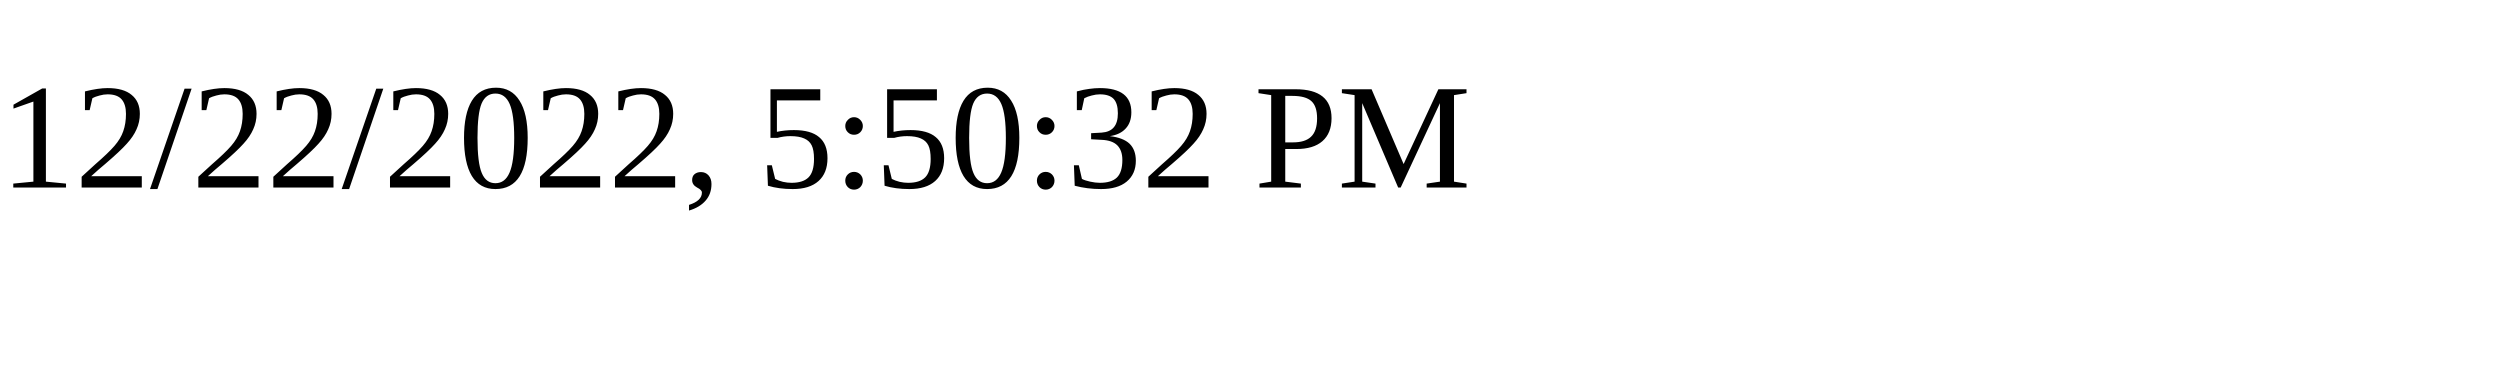
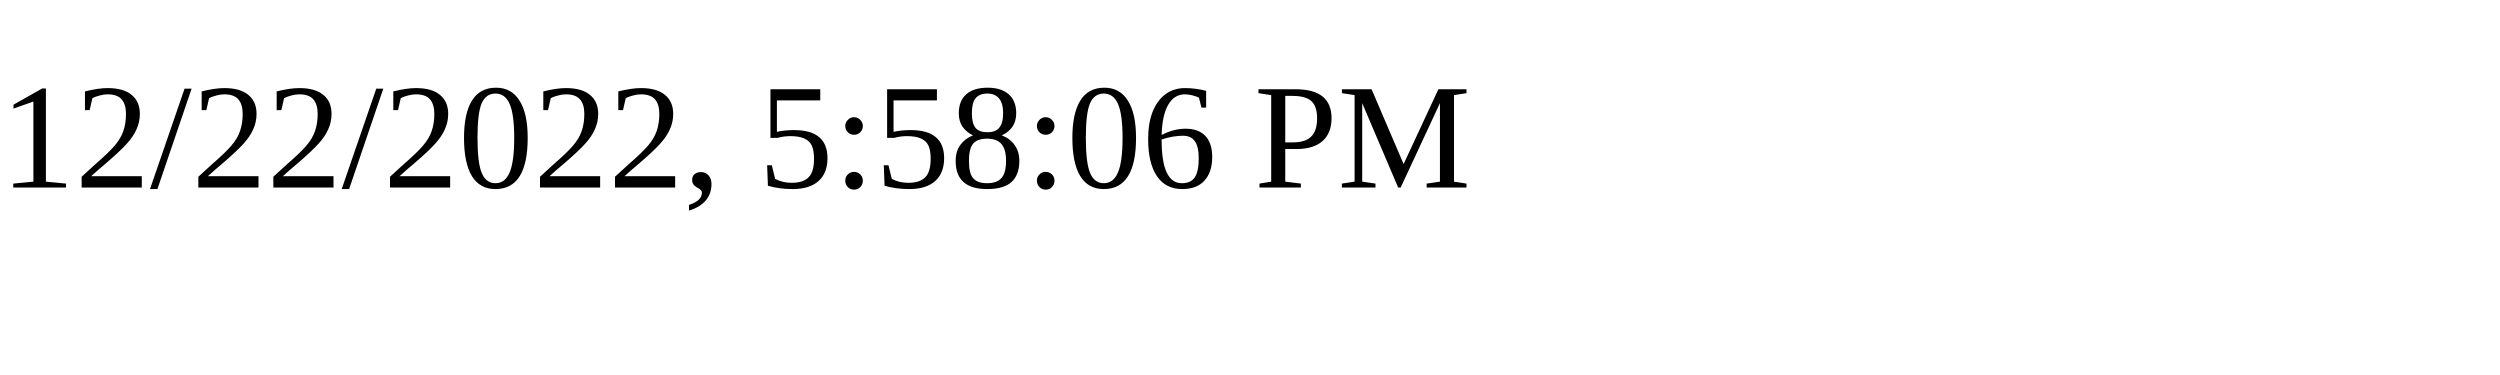
<svg xmlns="http://www.w3.org/2000/svg" height="30" width="200">
-   <text x="0" y="15">12/22/2022, 5:50:32 PM</text>
+   <text x="0" y="15">12/22/2022, 5:58:06 PM</text>
</svg>
